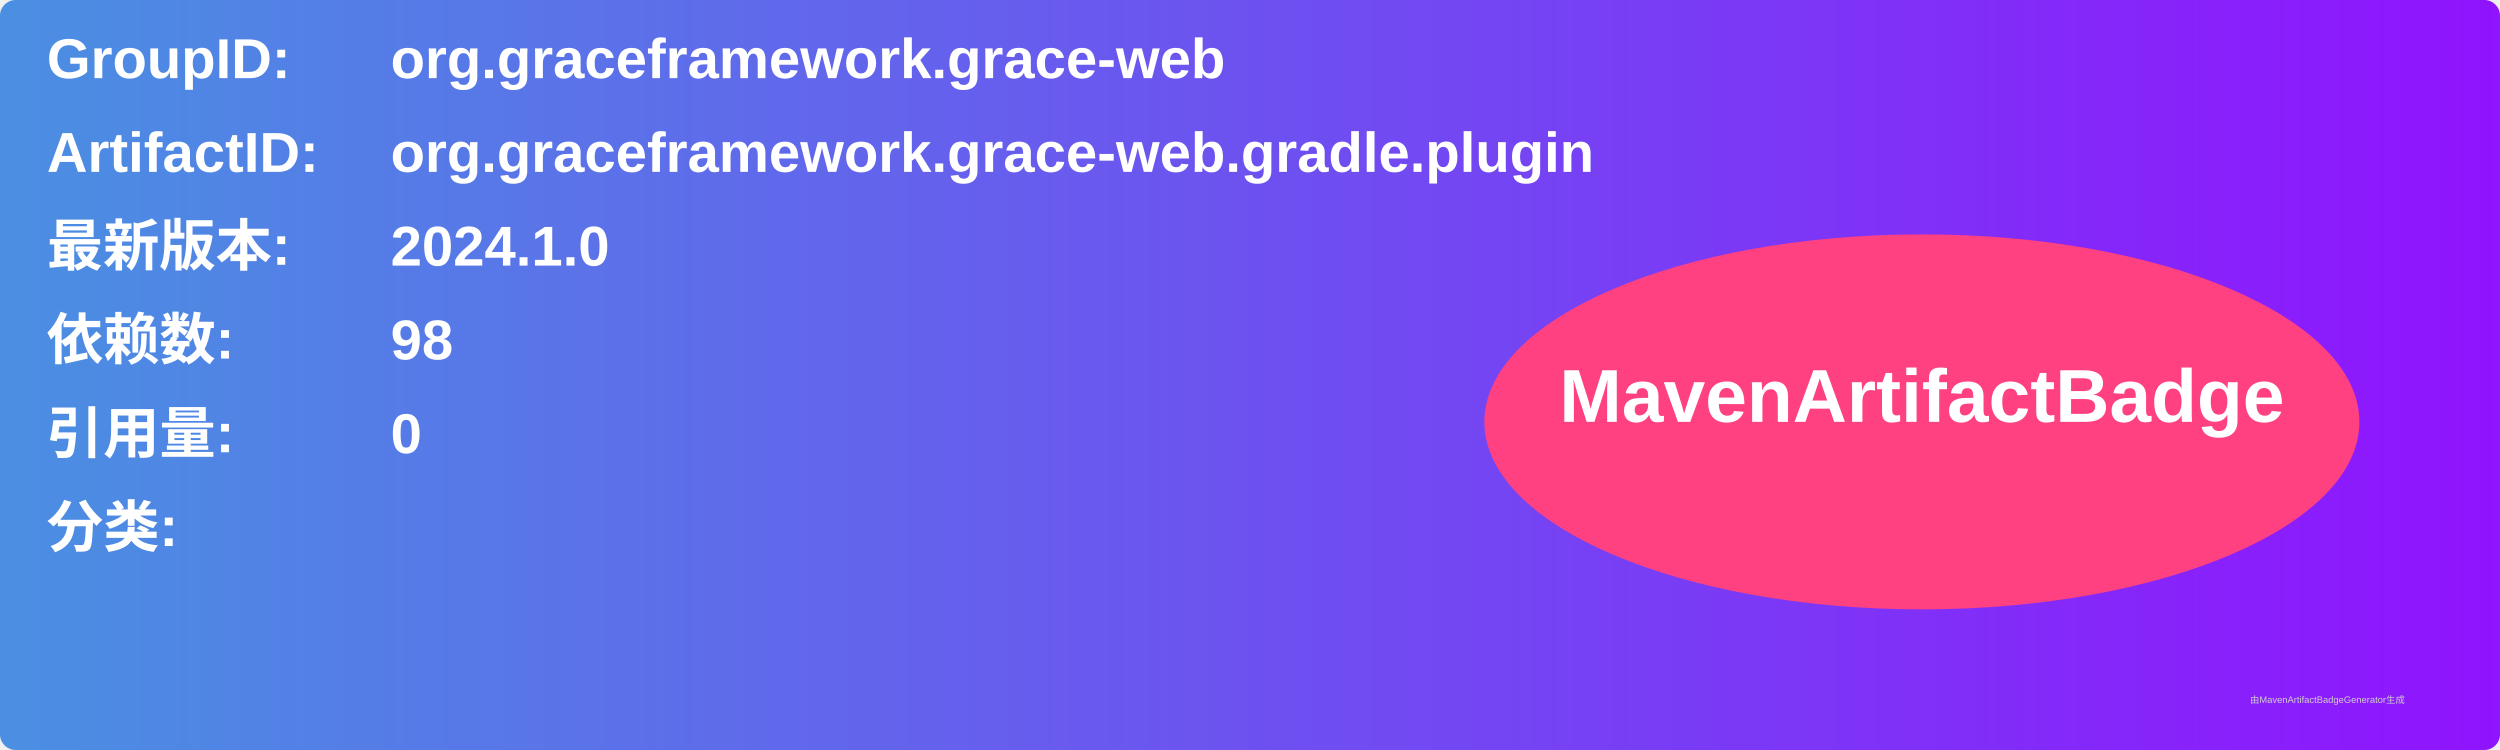
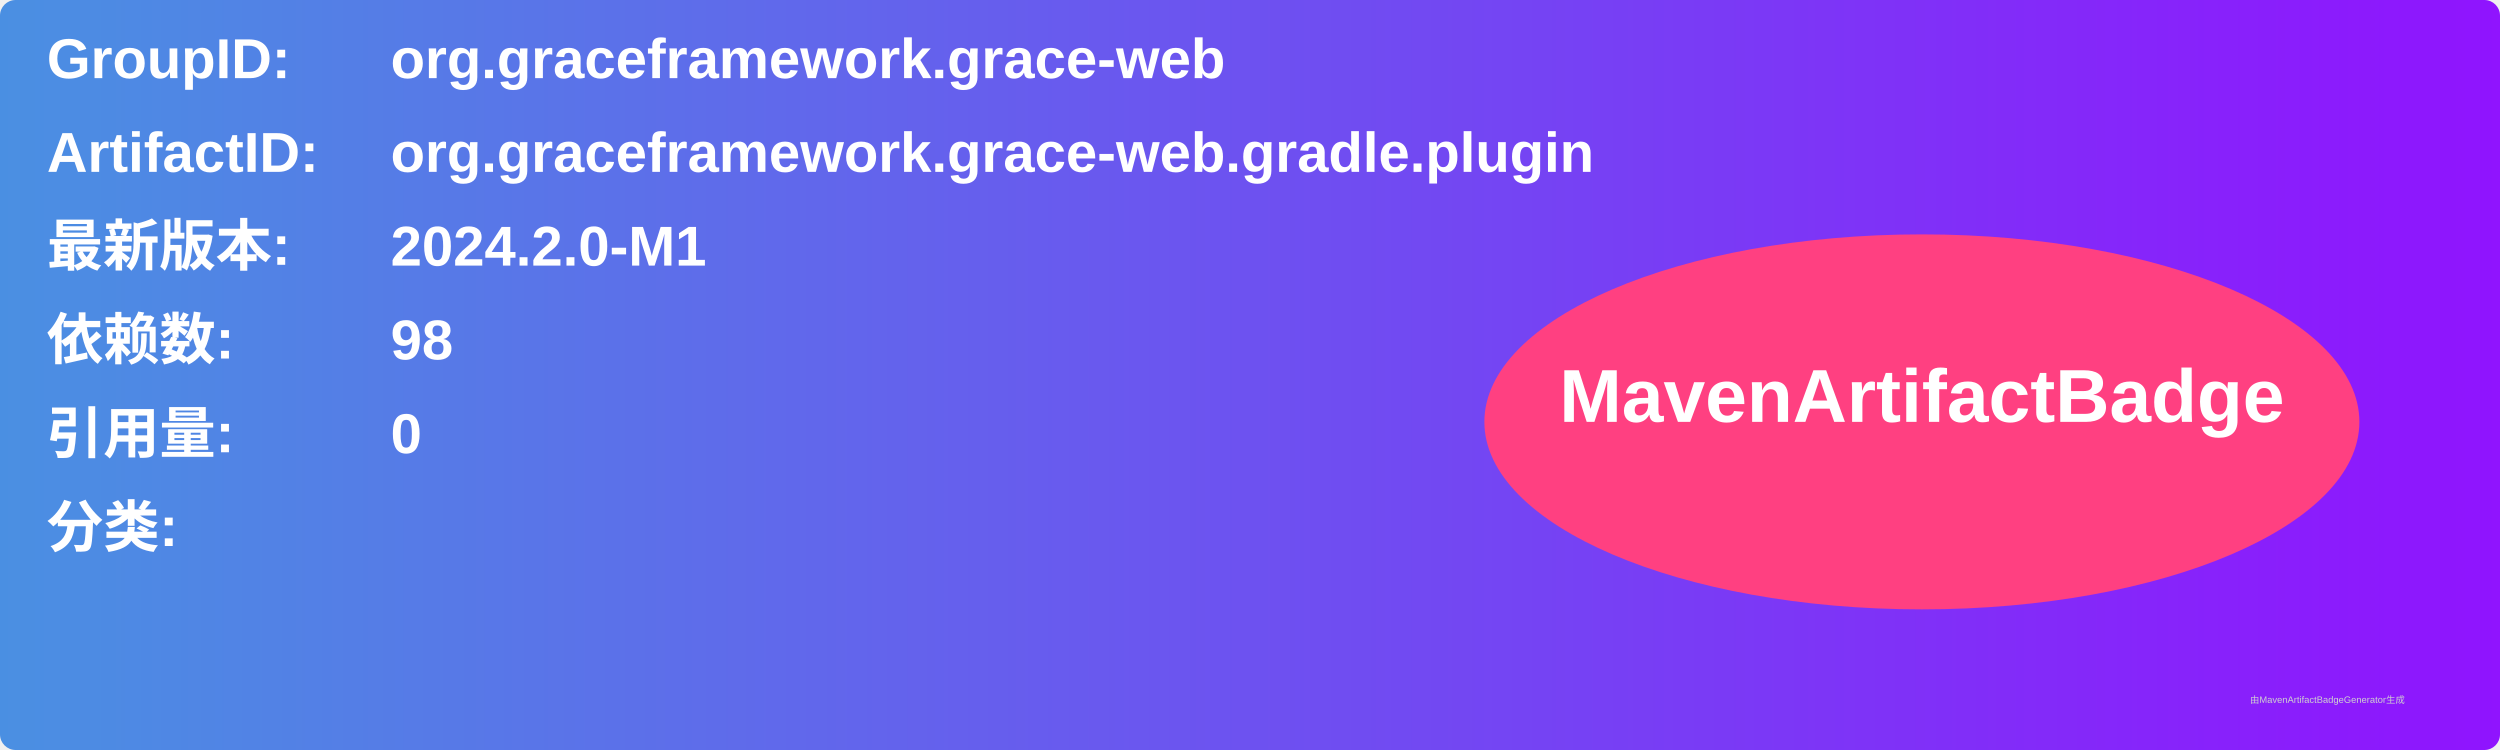
<svg xmlns="http://www.w3.org/2000/svg" width="800" height="240" viewBox="0 0 800 240">
  <linearGradient id="grad" x1="0%" y1="0%" x2="100%" y2="0%">
    <stop offset="0%" stop-color="#4a90e2" />
    <stop offset="100%" stop-color="#9013fe" />
  </linearGradient>
  <rect width="100%" height="100%" rx="5" ry="5" fill="url(#grad)" />
  <g transform="translate(15, 15)">
    <text x="0" y="10" font-family="Arial" font-size="18" fill="white" font-weight="bold" width="260">GroupID:</text>
    <text x="110" y="10" font-family="Arial" font-size="18" fill="white" font-weight="bold" width="460">org.graceframework.grace-web</text>
    <text x="0" y="40" font-family="Arial" font-size="18" fill="white" font-weight="bold" width="260">ArtifactID:</text>
    <text x="110" y="40" font-family="Arial" font-size="18" fill="white" font-weight="bold" width="460">org.graceframework.grace-web.gradle.plugin</text>
    <text x="0" y="70" font-family="Arial" font-size="18" fill="white" font-weight="bold">最新版本:</text>
    <text x="110" y="70" font-family="Arial" font-size="18" fill="white" font-weight="bold">
-       <tspan font-weight="bold">2024.1.0</tspan>
+       <tspan font-weight="bold">2024.2.0-M1</tspan>
    </text>
    <text x="0" y="100" font-family="Arial" font-size="18" fill="white" font-weight="bold">依赖数: </text>
    <text x="110" y="100" font-family="Arial" font-size="18" fill="white">
      <tspan font-weight="bold">98</tspan>
    </text>
    <text x="0" y="130" font-family="Arial" font-size="18" fill="white" font-weight="bold">引用量: </text>
    <text x="110" y="130" font-family="Arial" font-size="18" fill="white">
      <tspan font-weight="bold">0</tspan>
    </text>
    <text x="0" y="160" font-family="Arial" font-size="18" fill="white" font-weight="bold">分类:</text>
    <text x="10" y="190" font-family="Arial" font-size="10" fill="white">
      <tspan font-weight="bold" />
    </text>
    <ellipse cx="600" cy="120" rx="140" ry="60" fill="#ff4081" />
    <text x="600" y="120" text-anchor="middle" font-family="Arial" font-size="24" fill="white" font-weight="bold">MavenArtifactBadge</text>
  </g>
  <text x="720" y="225" font-family="Arial" font-size="3" fill="#d0d0d0">由MavenArtifactBadgeGenerator生成</text>
</svg>
